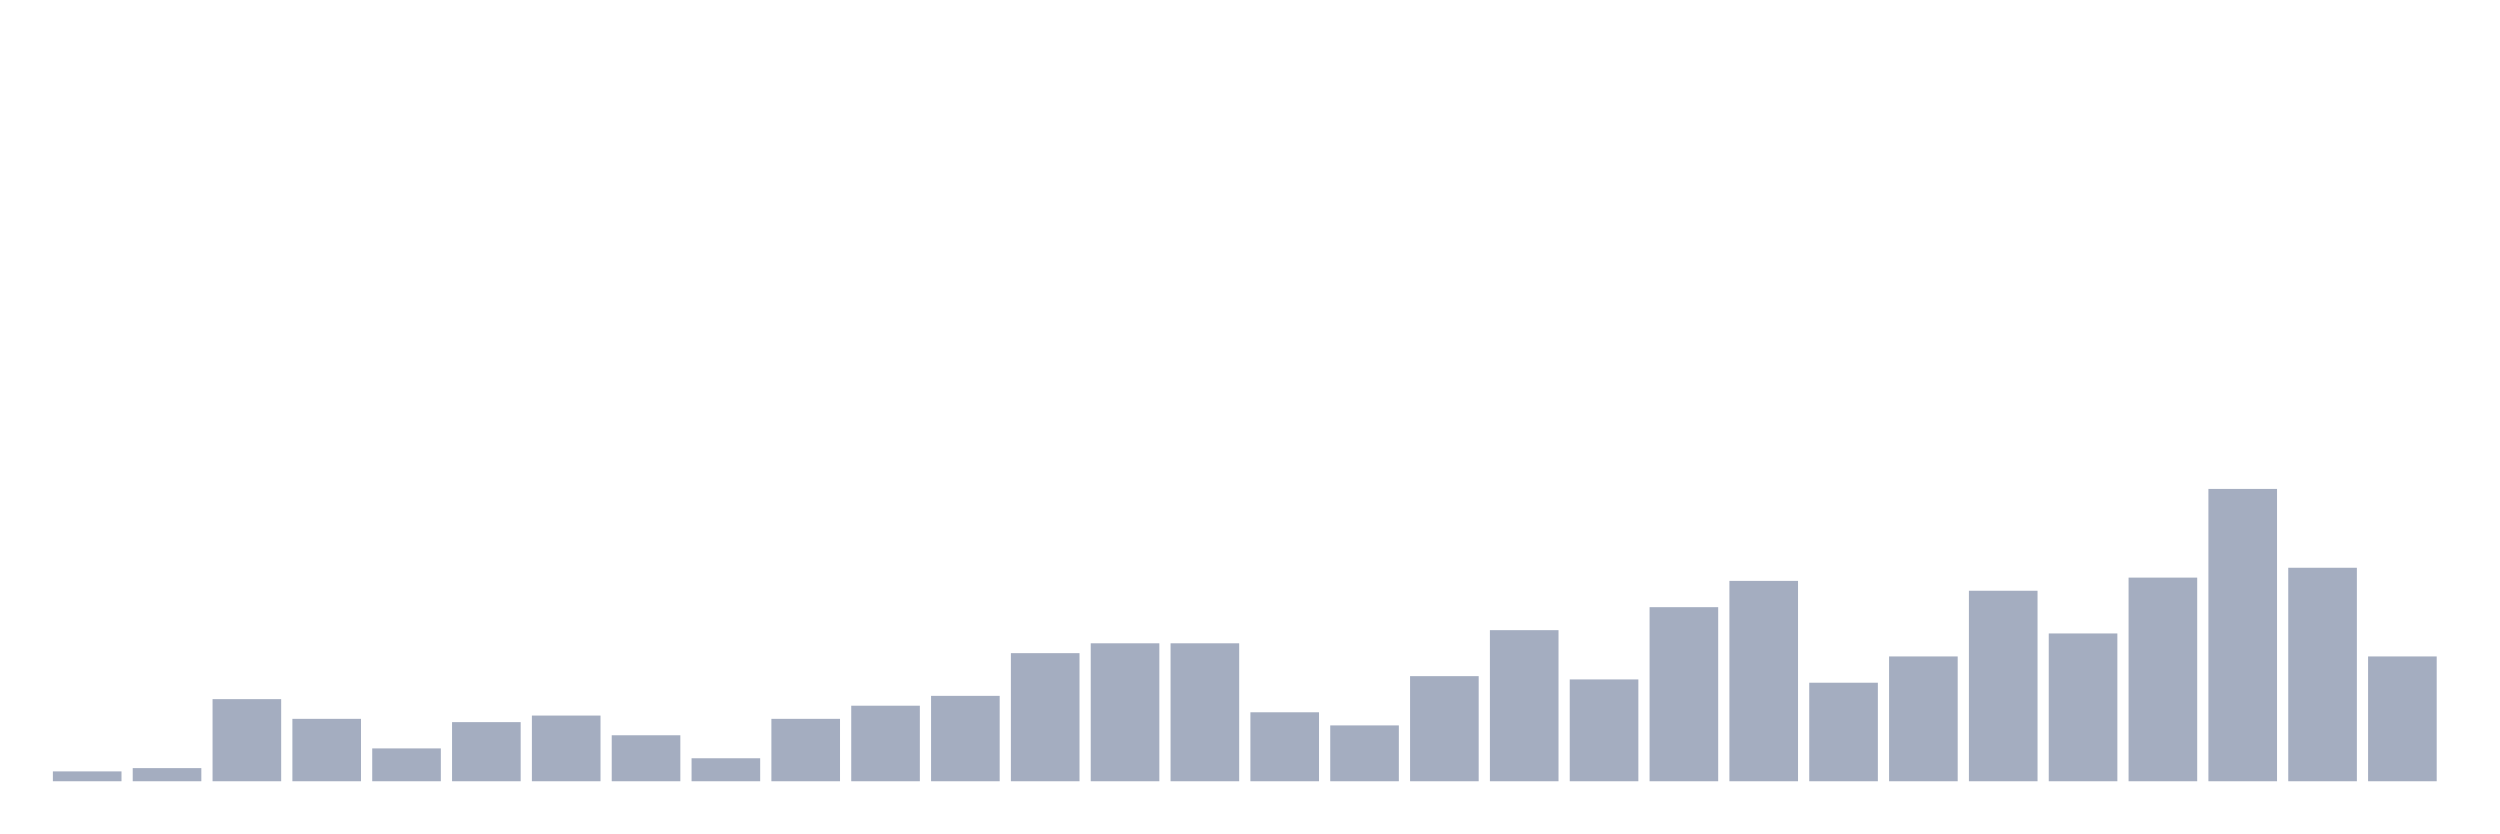
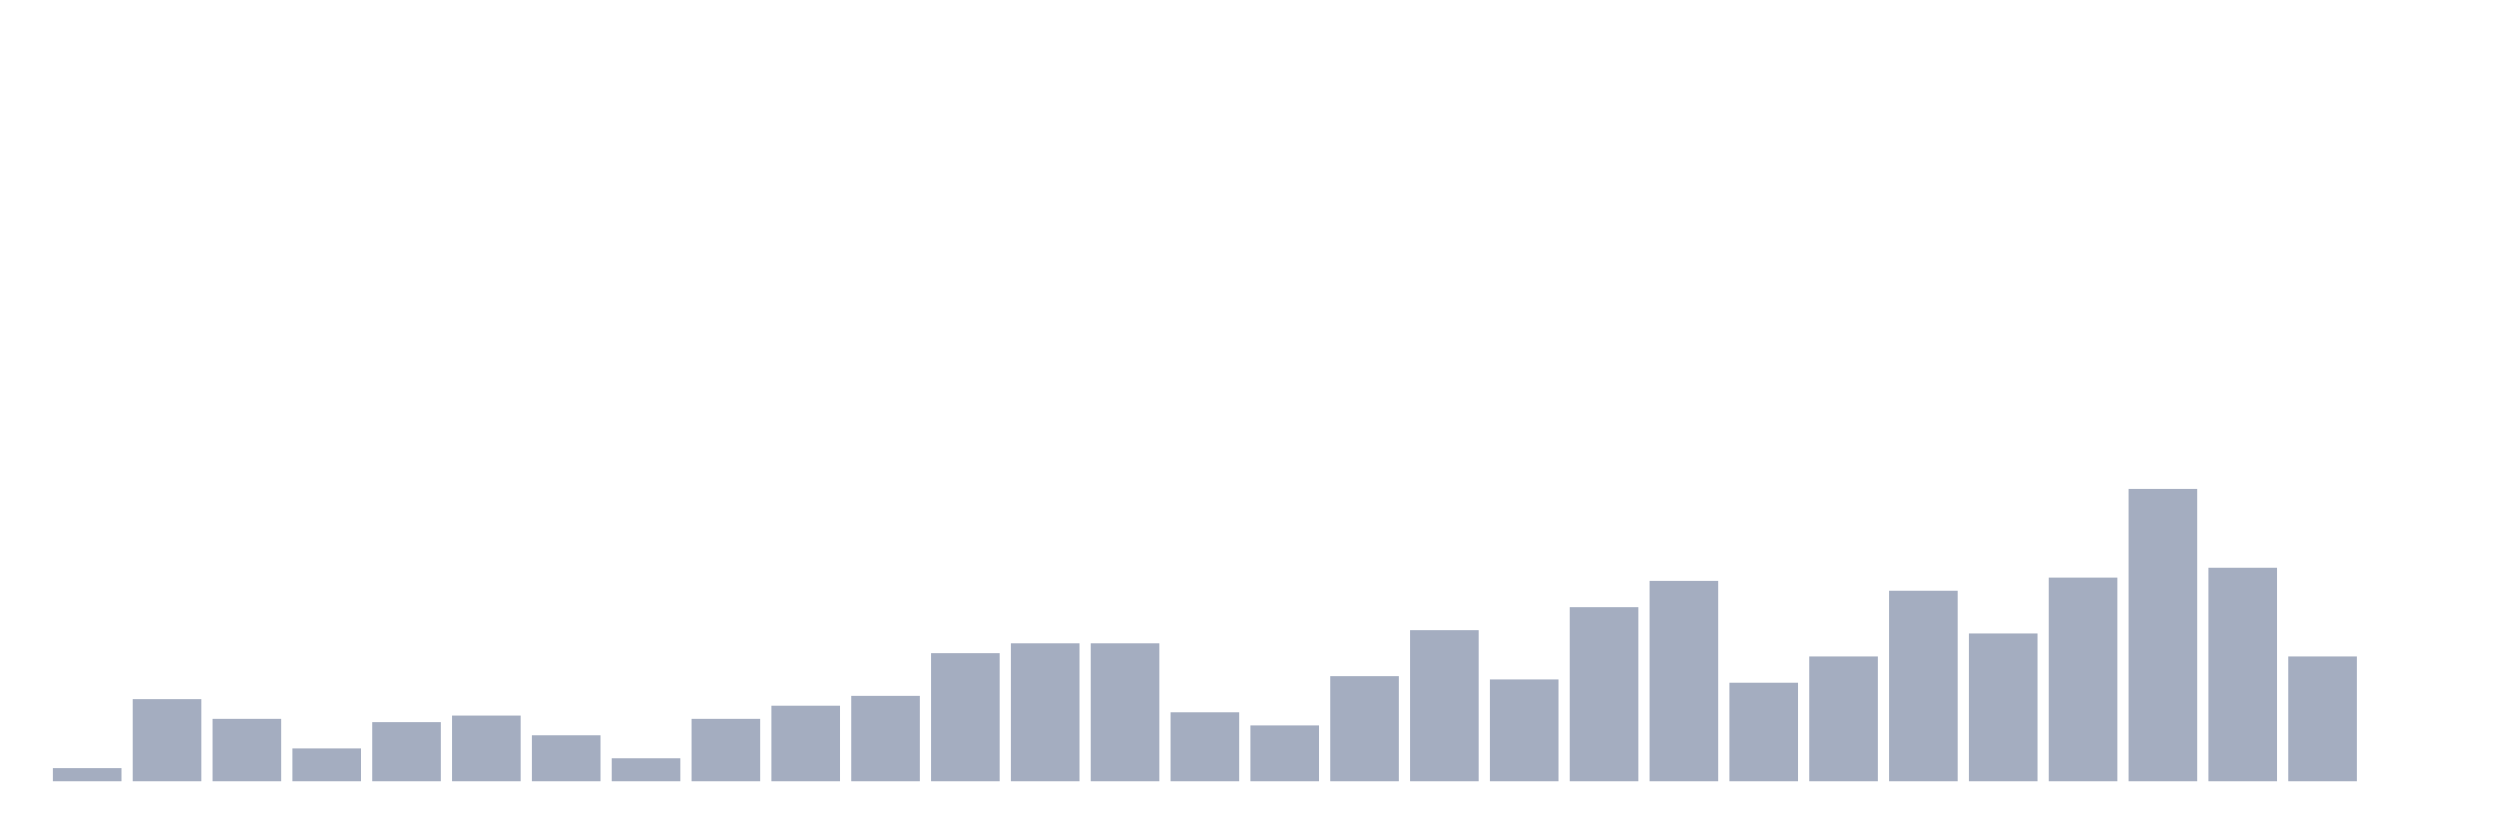
<svg xmlns="http://www.w3.org/2000/svg" viewBox="0 0 480 160">
  <g transform="translate(10,10)">
-     <rect class="bar" x="0.153" width="13.175" y="138.108" height="1.892" fill="rgb(164,173,192)" />
-     <rect class="bar" x="15.482" width="13.175" y="137.477" height="2.523" fill="rgb(164,173,192)" />
-     <rect class="bar" x="30.81" width="13.175" y="124.234" height="15.766" fill="rgb(164,173,192)" />
-     <rect class="bar" x="46.138" width="13.175" y="128.018" height="11.982" fill="rgb(164,173,192)" />
-     <rect class="bar" x="61.466" width="13.175" y="133.694" height="6.306" fill="rgb(164,173,192)" />
-     <rect class="bar" x="76.794" width="13.175" y="128.649" height="11.351" fill="rgb(164,173,192)" />
-     <rect class="bar" x="92.123" width="13.175" y="127.387" height="12.613" fill="rgb(164,173,192)" />
-     <rect class="bar" x="107.451" width="13.175" y="131.171" height="8.829" fill="rgb(164,173,192)" />
-     <rect class="bar" x="122.779" width="13.175" y="135.586" height="4.414" fill="rgb(164,173,192)" />
-     <rect class="bar" x="138.107" width="13.175" y="128.018" height="11.982" fill="rgb(164,173,192)" />
-     <rect class="bar" x="153.436" width="13.175" y="125.495" height="14.505" fill="rgb(164,173,192)" />
-     <rect class="bar" x="168.764" width="13.175" y="123.604" height="16.396" fill="rgb(164,173,192)" />
-     <rect class="bar" x="184.092" width="13.175" y="115.405" height="24.595" fill="rgb(164,173,192)" />
+     <rect class="bar" x="0.153" width="13.175" y="137.477" height="2.523" fill="rgb(164,173,192)" />
+     <rect class="bar" x="15.482" width="13.175" y="124.234" height="15.766" fill="rgb(164,173,192)" />
+     <rect class="bar" x="30.81" width="13.175" y="128.018" height="11.982" fill="rgb(164,173,192)" />
+     <rect class="bar" x="46.138" width="13.175" y="133.694" height="6.306" fill="rgb(164,173,192)" />
+     <rect class="bar" x="61.466" width="13.175" y="128.649" height="11.351" fill="rgb(164,173,192)" />
+     <rect class="bar" x="76.794" width="13.175" y="127.387" height="12.613" fill="rgb(164,173,192)" />
+     <rect class="bar" x="92.123" width="13.175" y="131.171" height="8.829" fill="rgb(164,173,192)" />
+     <rect class="bar" x="107.451" width="13.175" y="135.586" height="4.414" fill="rgb(164,173,192)" />
+     <rect class="bar" x="122.779" width="13.175" y="128.018" height="11.982" fill="rgb(164,173,192)" />
+     <rect class="bar" x="138.107" width="13.175" y="125.495" height="14.505" fill="rgb(164,173,192)" />
+     <rect class="bar" x="153.436" width="13.175" y="123.604" height="16.396" fill="rgb(164,173,192)" />
+     <rect class="bar" x="168.764" width="13.175" y="115.405" height="24.595" fill="rgb(164,173,192)" />
+     <rect class="bar" x="184.092" width="13.175" y="113.514" height="26.486" fill="rgb(164,173,192)" />
    <rect class="bar" x="199.42" width="13.175" y="113.514" height="26.486" fill="rgb(164,173,192)" />
-     <rect class="bar" x="214.748" width="13.175" y="113.514" height="26.486" fill="rgb(164,173,192)" />
-     <rect class="bar" x="230.077" width="13.175" y="126.757" height="13.243" fill="rgb(164,173,192)" />
-     <rect class="bar" x="245.405" width="13.175" y="129.279" height="10.721" fill="rgb(164,173,192)" />
-     <rect class="bar" x="260.733" width="13.175" y="119.82" height="20.18" fill="rgb(164,173,192)" />
-     <rect class="bar" x="276.061" width="13.175" y="110.991" height="29.009" fill="rgb(164,173,192)" />
-     <rect class="bar" x="291.39" width="13.175" y="120.45" height="19.55" fill="rgb(164,173,192)" />
-     <rect class="bar" x="306.718" width="13.175" y="106.577" height="33.423" fill="rgb(164,173,192)" />
-     <rect class="bar" x="322.046" width="13.175" y="101.532" height="38.468" fill="rgb(164,173,192)" />
-     <rect class="bar" x="337.374" width="13.175" y="121.081" height="18.919" fill="rgb(164,173,192)" />
-     <rect class="bar" x="352.702" width="13.175" y="116.036" height="23.964" fill="rgb(164,173,192)" />
-     <rect class="bar" x="368.031" width="13.175" y="103.423" height="36.577" fill="rgb(164,173,192)" />
-     <rect class="bar" x="383.359" width="13.175" y="111.622" height="28.378" fill="rgb(164,173,192)" />
-     <rect class="bar" x="398.687" width="13.175" y="100.901" height="39.099" fill="rgb(164,173,192)" />
-     <rect class="bar" x="414.015" width="13.175" y="83.874" height="56.126" fill="rgb(164,173,192)" />
-     <rect class="bar" x="429.344" width="13.175" y="99.009" height="40.991" fill="rgb(164,173,192)" />
-     <rect class="bar" x="444.672" width="13.175" y="116.036" height="23.964" fill="rgb(164,173,192)" />
+     <rect class="bar" x="214.748" width="13.175" y="126.757" height="13.243" fill="rgb(164,173,192)" />
+     <rect class="bar" x="230.077" width="13.175" y="129.279" height="10.721" fill="rgb(164,173,192)" />
+     <rect class="bar" x="245.405" width="13.175" y="119.82" height="20.18" fill="rgb(164,173,192)" />
+     <rect class="bar" x="260.733" width="13.175" y="110.991" height="29.009" fill="rgb(164,173,192)" />
+     <rect class="bar" x="276.061" width="13.175" y="120.45" height="19.55" fill="rgb(164,173,192)" />
+     <rect class="bar" x="291.39" width="13.175" y="106.577" height="33.423" fill="rgb(164,173,192)" />
+     <rect class="bar" x="306.718" width="13.175" y="101.532" height="38.468" fill="rgb(164,173,192)" />
+     <rect class="bar" x="322.046" width="13.175" y="121.081" height="18.919" fill="rgb(164,173,192)" />
+     <rect class="bar" x="337.374" width="13.175" y="116.036" height="23.964" fill="rgb(164,173,192)" />
+     <rect class="bar" x="352.702" width="13.175" y="103.423" height="36.577" fill="rgb(164,173,192)" />
+     <rect class="bar" x="368.031" width="13.175" y="111.622" height="28.378" fill="rgb(164,173,192)" />
+     <rect class="bar" x="383.359" width="13.175" y="100.901" height="39.099" fill="rgb(164,173,192)" />
+     <rect class="bar" x="398.687" width="13.175" y="83.874" height="56.126" fill="rgb(164,173,192)" />
+     <rect class="bar" x="414.015" width="13.175" y="99.009" height="40.991" fill="rgb(164,173,192)" />
+     <rect class="bar" x="429.344" width="13.175" y="116.036" height="23.964" fill="rgb(164,173,192)" />
+     <rect class="bar" x="444.672" width="13.175" y="140" height="0" fill="rgb(164,173,192)" />
  </g>
</svg>
